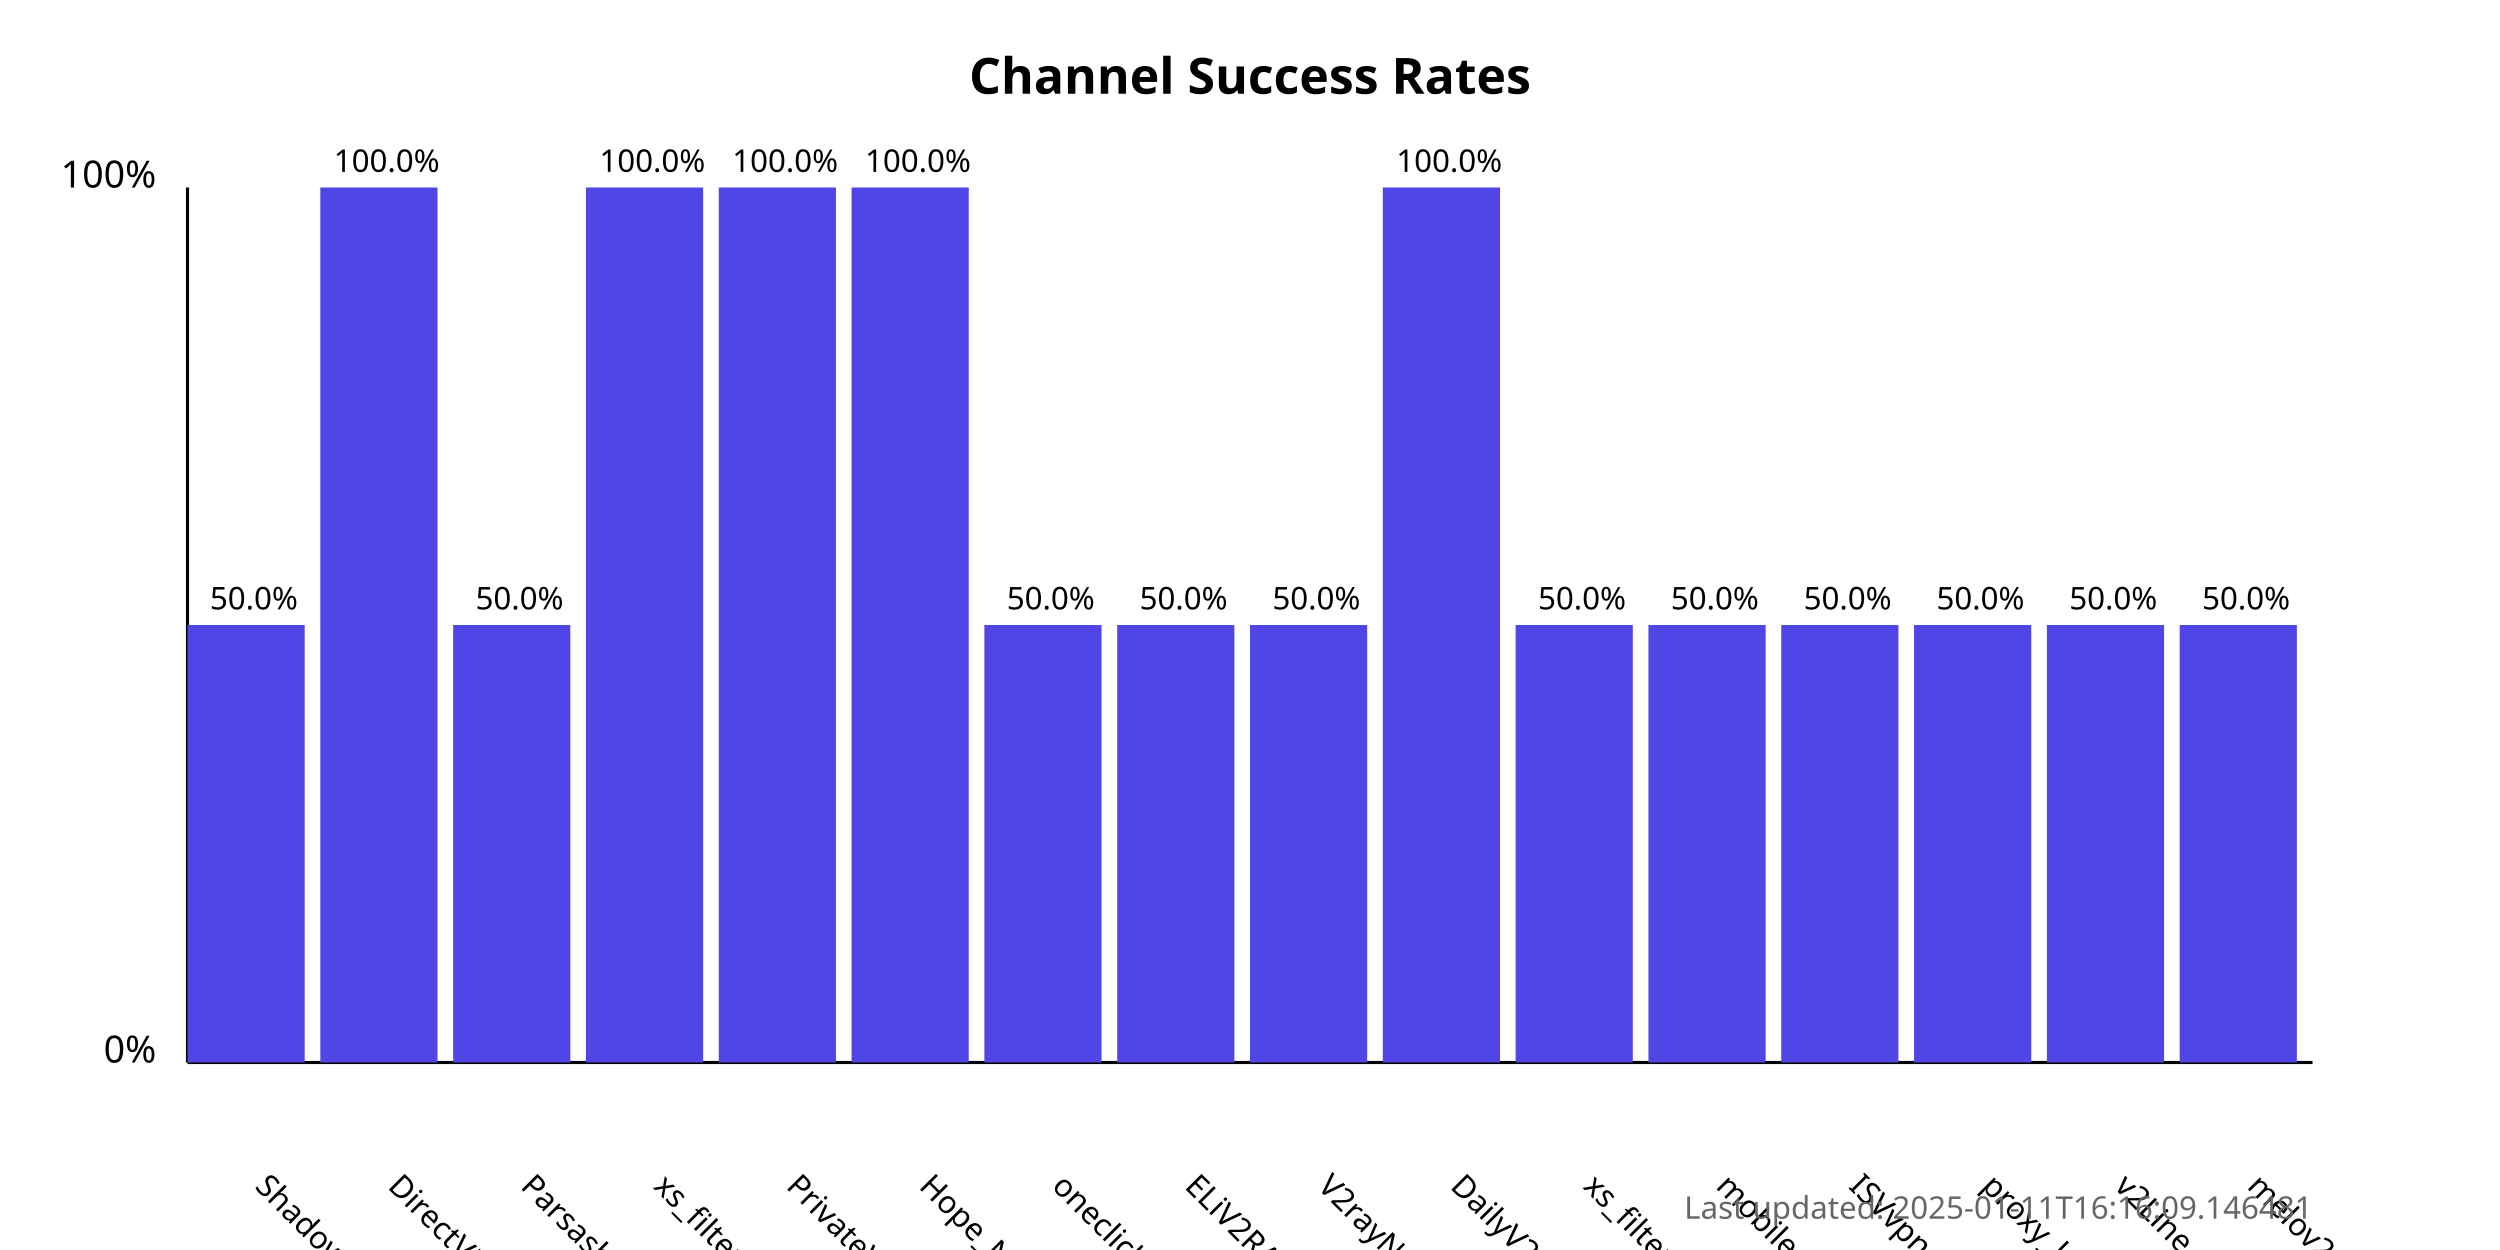
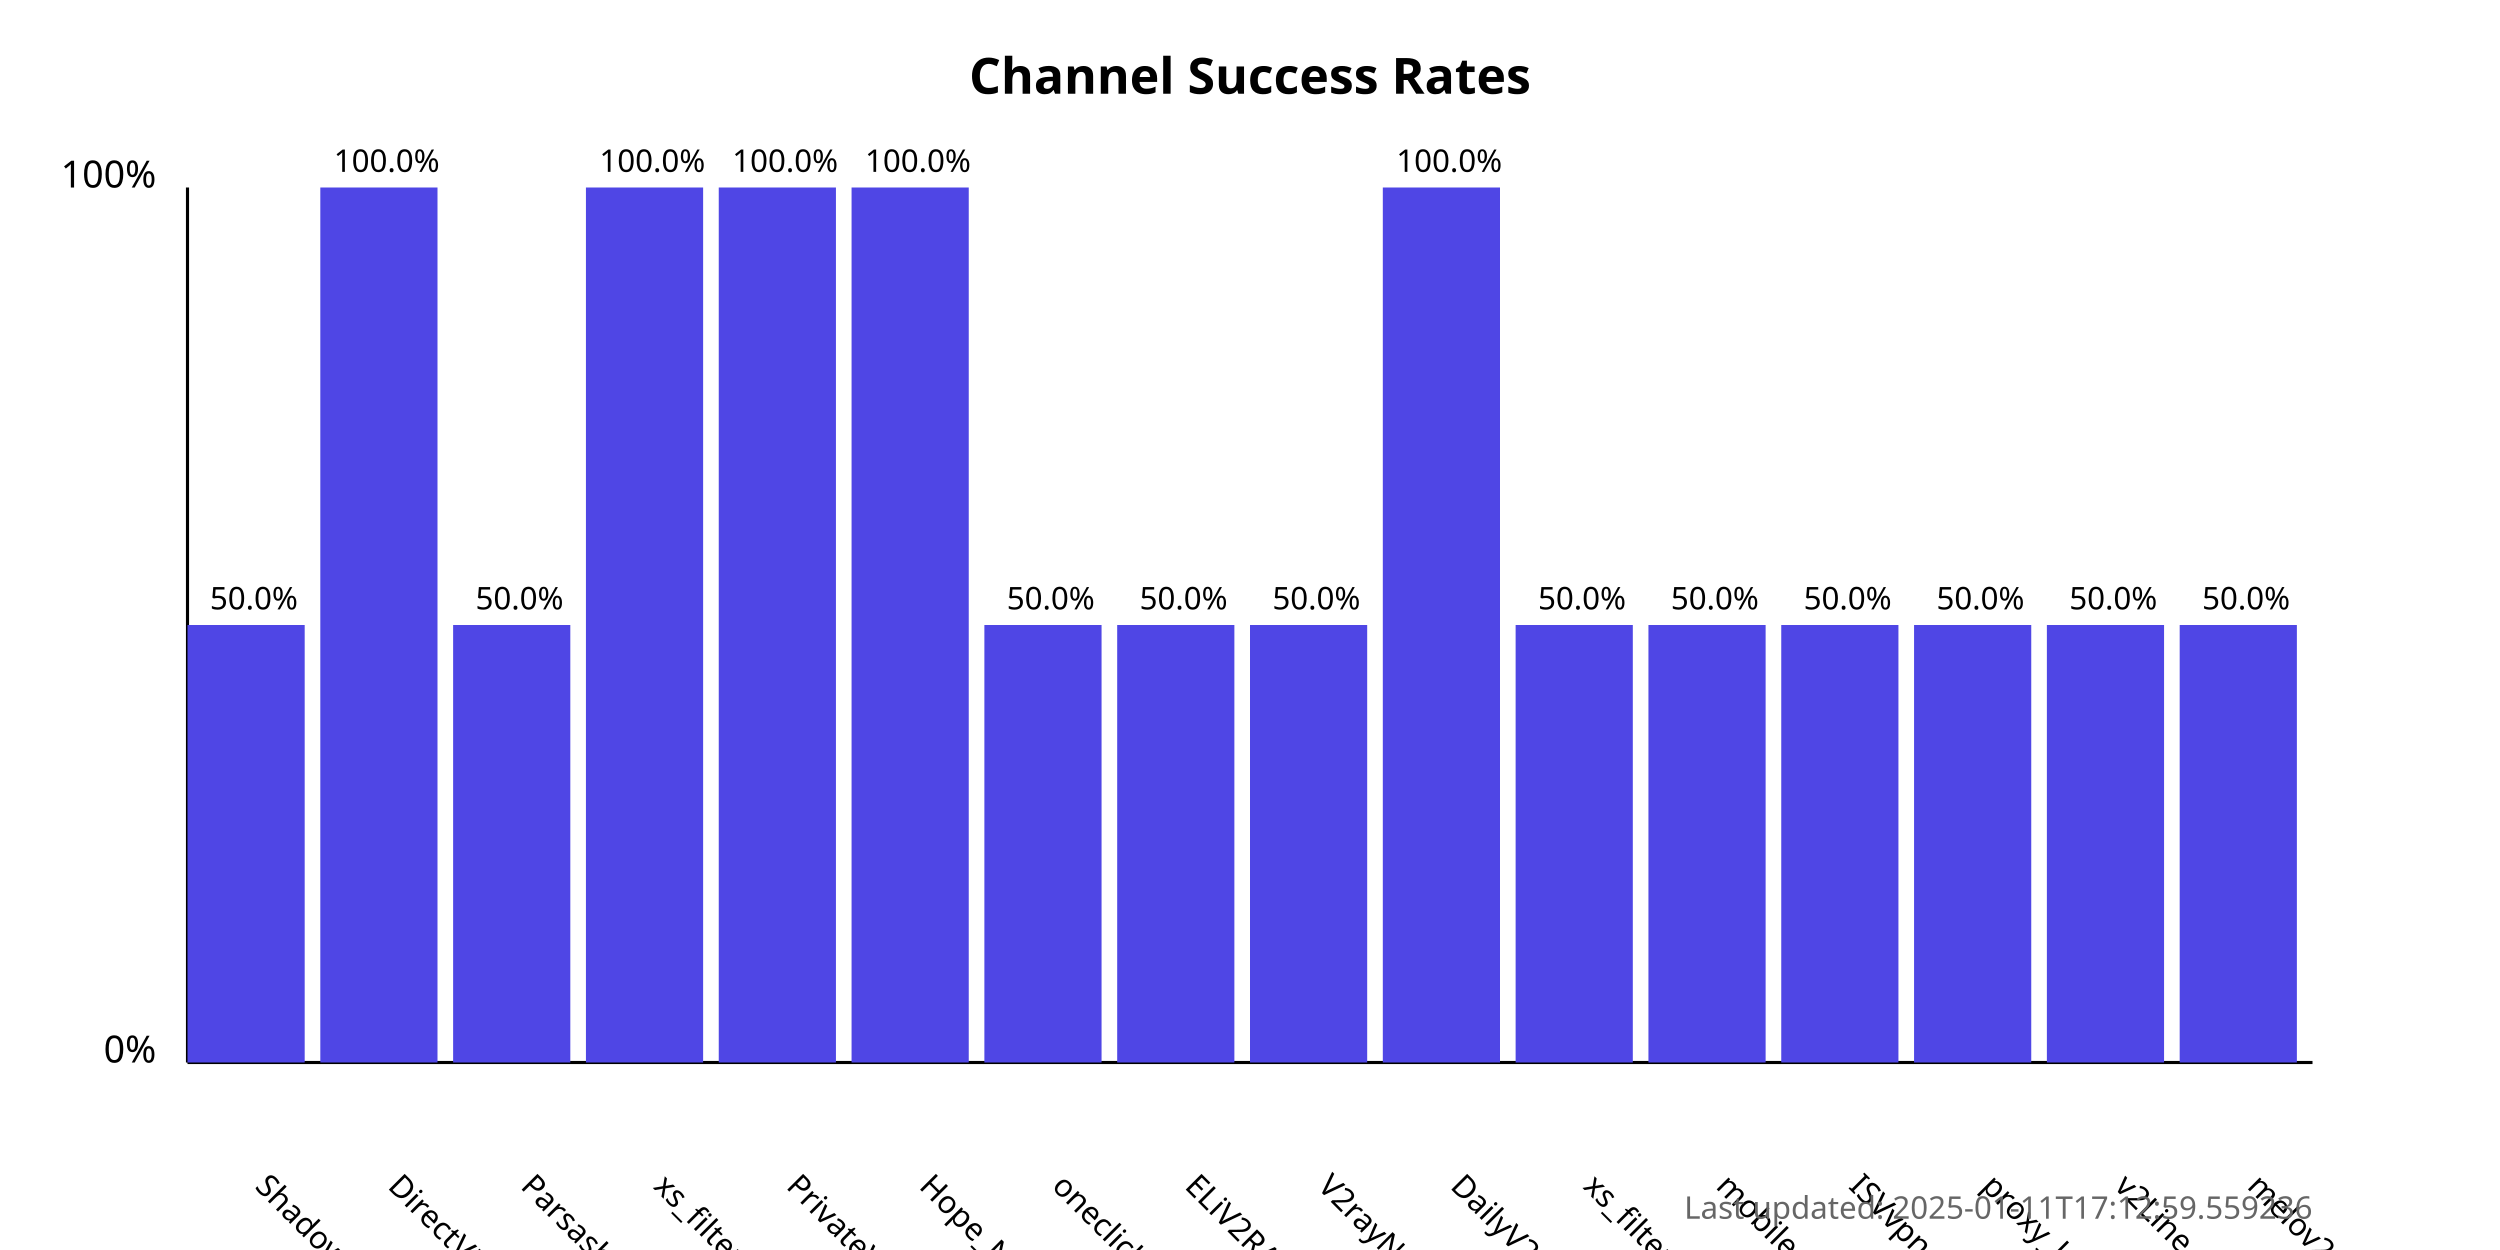
<svg xmlns="http://www.w3.org/2000/svg" width="800" height="400">
  <style>
            .chart-title { font: bold 16px sans-serif; }
            .axis-label { font: 12px sans-serif; }
            .tick-label { font: 10px sans-serif; }
            .bar { fill: #4f46e5; }
            .bar:hover { fill: #6366f1; }
            .timestamp { font: 10px sans-serif; fill: #666; }
        </style>
  <text x="400.0" y="30" text-anchor="middle" class="chart-title">
            Channel Success Rates
        </text>
  <line x1="60" y1="340" x2="60" y2="60" stroke="black" stroke-width="1" />
  <line x1="60" y1="340" x2="740" y2="340" stroke="black" stroke-width="1" />
  <text x="50" y="340" text-anchor="end" class="axis-label">0%</text>
  <text x="50" y="60" text-anchor="end" class="axis-label">100%</text>
  <g>
    <rect x="60" y="200.0" width="37.5" height="140.0" class="bar" />
    <text x="81.25" y="380" transform="rotate(45, 81.25, 380)" text-anchor="start" class="tick-label">
                ShadowProxy66
            </text>
    <text x="81.25" y="195.0" text-anchor="middle" class="tick-label">
                50.0%
            </text>
  </g>
  <g>
    <rect x="102.5" y="60.0" width="37.5" height="280.0" class="bar" />
    <text x="123.75" y="380" transform="rotate(45, 123.75, 380)" text-anchor="start" class="tick-label">
                DirectVPN
            </text>
    <text x="123.75" y="55.0" text-anchor="middle" class="tick-label">
                100.0%
            </text>
  </g>
  <g>
    <rect x="145.0" y="200.0" width="37.5" height="140.0" class="bar" />
    <text x="166.25" y="380" transform="rotate(45, 166.25, 380)" text-anchor="start" class="tick-label">
                Parsashonam
            </text>
    <text x="166.25" y="195.0" text-anchor="middle" class="tick-label">
                50.0%
            </text>
  </g>
  <g>
    <rect x="187.5" y="60.0" width="37.5" height="280.0" class="bar" />
    <text x="208.75" y="380" transform="rotate(45, 208.75, 380)" text-anchor="start" class="tick-label">
                xs_filternet
            </text>
    <text x="208.75" y="55.0" text-anchor="middle" class="tick-label">
                100.0%
            </text>
  </g>
  <g>
    <rect x="230.0" y="60.0" width="37.5" height="280.0" class="bar" />
    <text x="251.25" y="380" transform="rotate(45, 251.25, 380)" text-anchor="start" class="tick-label">
                PrivateVPNs
            </text>
    <text x="251.25" y="55.0" text-anchor="middle" class="tick-label">
                100.0%
            </text>
  </g>
  <g>
    <rect x="272.5" y="60.0" width="37.5" height="280.0" class="bar" />
    <text x="293.75" y="380" transform="rotate(45, 293.75, 380)" text-anchor="start" class="tick-label">
                Hope_Net
            </text>
    <text x="293.75" y="55.0" text-anchor="middle" class="tick-label">
                100.0%
            </text>
  </g>
  <g>
    <rect x="315.0" y="200.0" width="37.5" height="140.0" class="bar" />
    <text x="336.25" y="380" transform="rotate(45, 336.25, 380)" text-anchor="start" class="tick-label">
                oneclickvpnkeys
            </text>
    <text x="336.25" y="195.0" text-anchor="middle" class="tick-label">
                50.0%
            </text>
  </g>
  <g>
    <rect x="357.5" y="200.0" width="37.5" height="140.0" class="bar" />
    <text x="378.75" y="380" transform="rotate(45, 378.75, 380)" text-anchor="start" class="tick-label">
                ELiV2RAY
            </text>
    <text x="378.75" y="195.0" text-anchor="middle" class="tick-label">
                50.0%
            </text>
  </g>
  <g>
    <rect x="400.0" y="200.0" width="37.5" height="140.0" class="bar" />
    <text x="421.25" y="380" transform="rotate(45, 421.25, 380)" text-anchor="start" class="tick-label">
                V2rayNGX
            </text>
    <text x="421.25" y="195.0" text-anchor="middle" class="tick-label">
                50.0%
            </text>
  </g>
  <g>
    <rect x="442.5" y="60.0" width="37.5" height="280.0" class="bar" />
    <text x="463.75" y="380" transform="rotate(45, 463.75, 380)" text-anchor="start" class="tick-label">
                DailyV2RY
            </text>
    <text x="463.75" y="55.0" text-anchor="middle" class="tick-label">
                100.0%
            </text>
  </g>
  <g>
    <rect x="485.0" y="200.0" width="37.5" height="140.0" class="bar" />
    <text x="506.25" y="380" transform="rotate(45, 506.25, 380)" text-anchor="start" class="tick-label">
                xs_filternet
            </text>
    <text x="506.25" y="195.0" text-anchor="middle" class="tick-label">
                50.0%
            </text>
  </g>
  <g>
    <rect x="527.5" y="200.0" width="37.5" height="140.0" class="bar" />
    <text x="548.75" y="380" transform="rotate(45, 548.75, 380)" text-anchor="start" class="tick-label">
                mobilesignal
            </text>
    <text x="548.75" y="195.0" text-anchor="middle" class="tick-label">
                50.0%
            </text>
  </g>
  <g>
    <rect x="570.0" y="200.0" width="37.5" height="140.0" class="bar" />
    <text x="591.25" y="380" transform="rotate(45, 591.25, 380)" text-anchor="start" class="tick-label">
                ISVvpn
            </text>
    <text x="591.25" y="195.0" text-anchor="middle" class="tick-label">
                50.0%
            </text>
  </g>
  <g>
    <rect x="612.5" y="200.0" width="37.5" height="140.0" class="bar" />
    <text x="633.75" y="380" transform="rotate(45, 633.75, 380)" text-anchor="start" class="tick-label">
                proxy_kafee
            </text>
    <text x="633.75" y="195.0" text-anchor="middle" class="tick-label">
                50.0%
            </text>
  </g>
  <g>
    <rect x="655.0" y="200.0" width="37.5" height="140.0" class="bar" />
    <text x="676.25" y="380" transform="rotate(45, 676.25, 380)" text-anchor="start" class="tick-label">
                v2Line
            </text>
    <text x="676.25" y="195.0" text-anchor="middle" class="tick-label">
                50.0%
            </text>
  </g>
  <g>
    <rect x="697.5" y="200.0" width="37.5" height="140.0" class="bar" />
    <text x="718.75" y="380" transform="rotate(45, 718.75, 380)" text-anchor="start" class="tick-label">
                melov2ray
            </text>
    <text x="718.75" y="195.0" text-anchor="middle" class="tick-label">
                50.0%
            </text>
  </g>
  <text x="740" y="390" text-anchor="end" class="timestamp">
-             Last updated: 2025-01-11T16:16:09.146481
+             Last updated: 2025-01-11T17:12:59.559236
        </text>
</svg>
